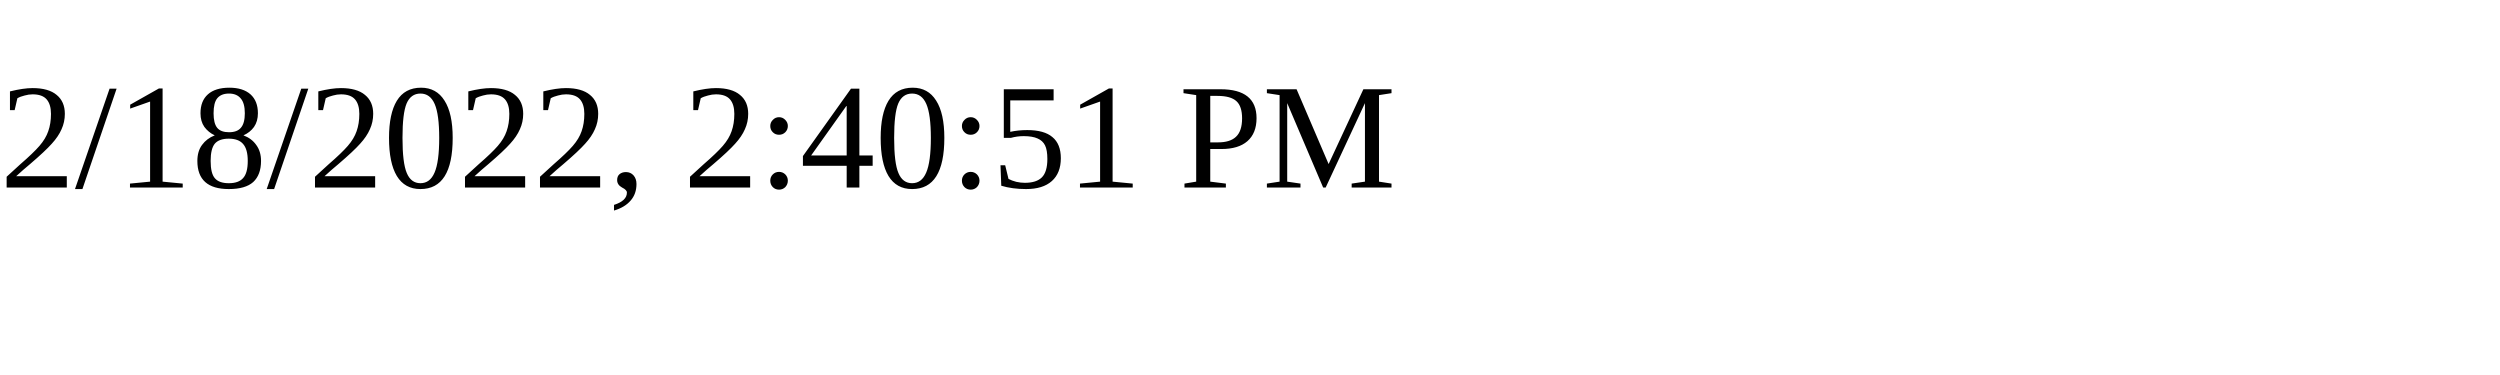
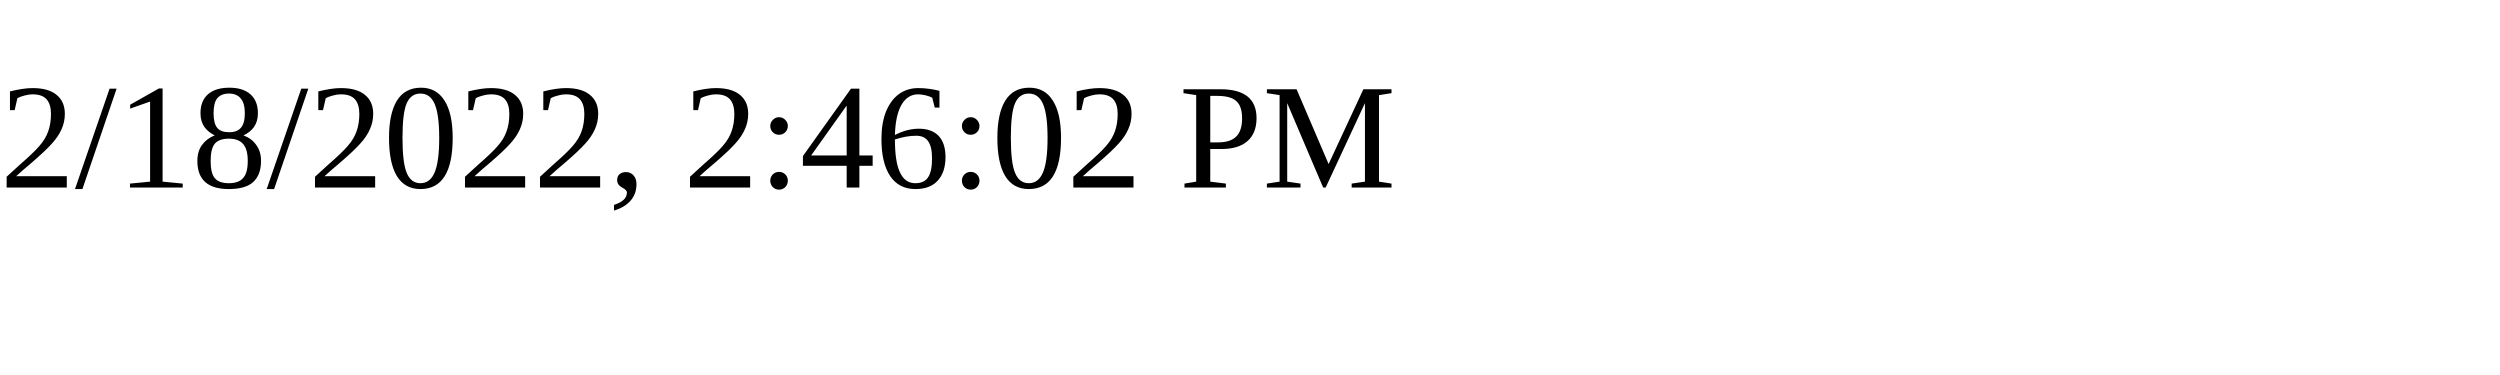
<svg xmlns="http://www.w3.org/2000/svg" height="30" width="200">
-   <text x="0" y="15">2/18/2022, 2:40:51 PM</text>
+   <text x="0" y="15">2/18/2022, 2:46:02 PM</text>
</svg>
